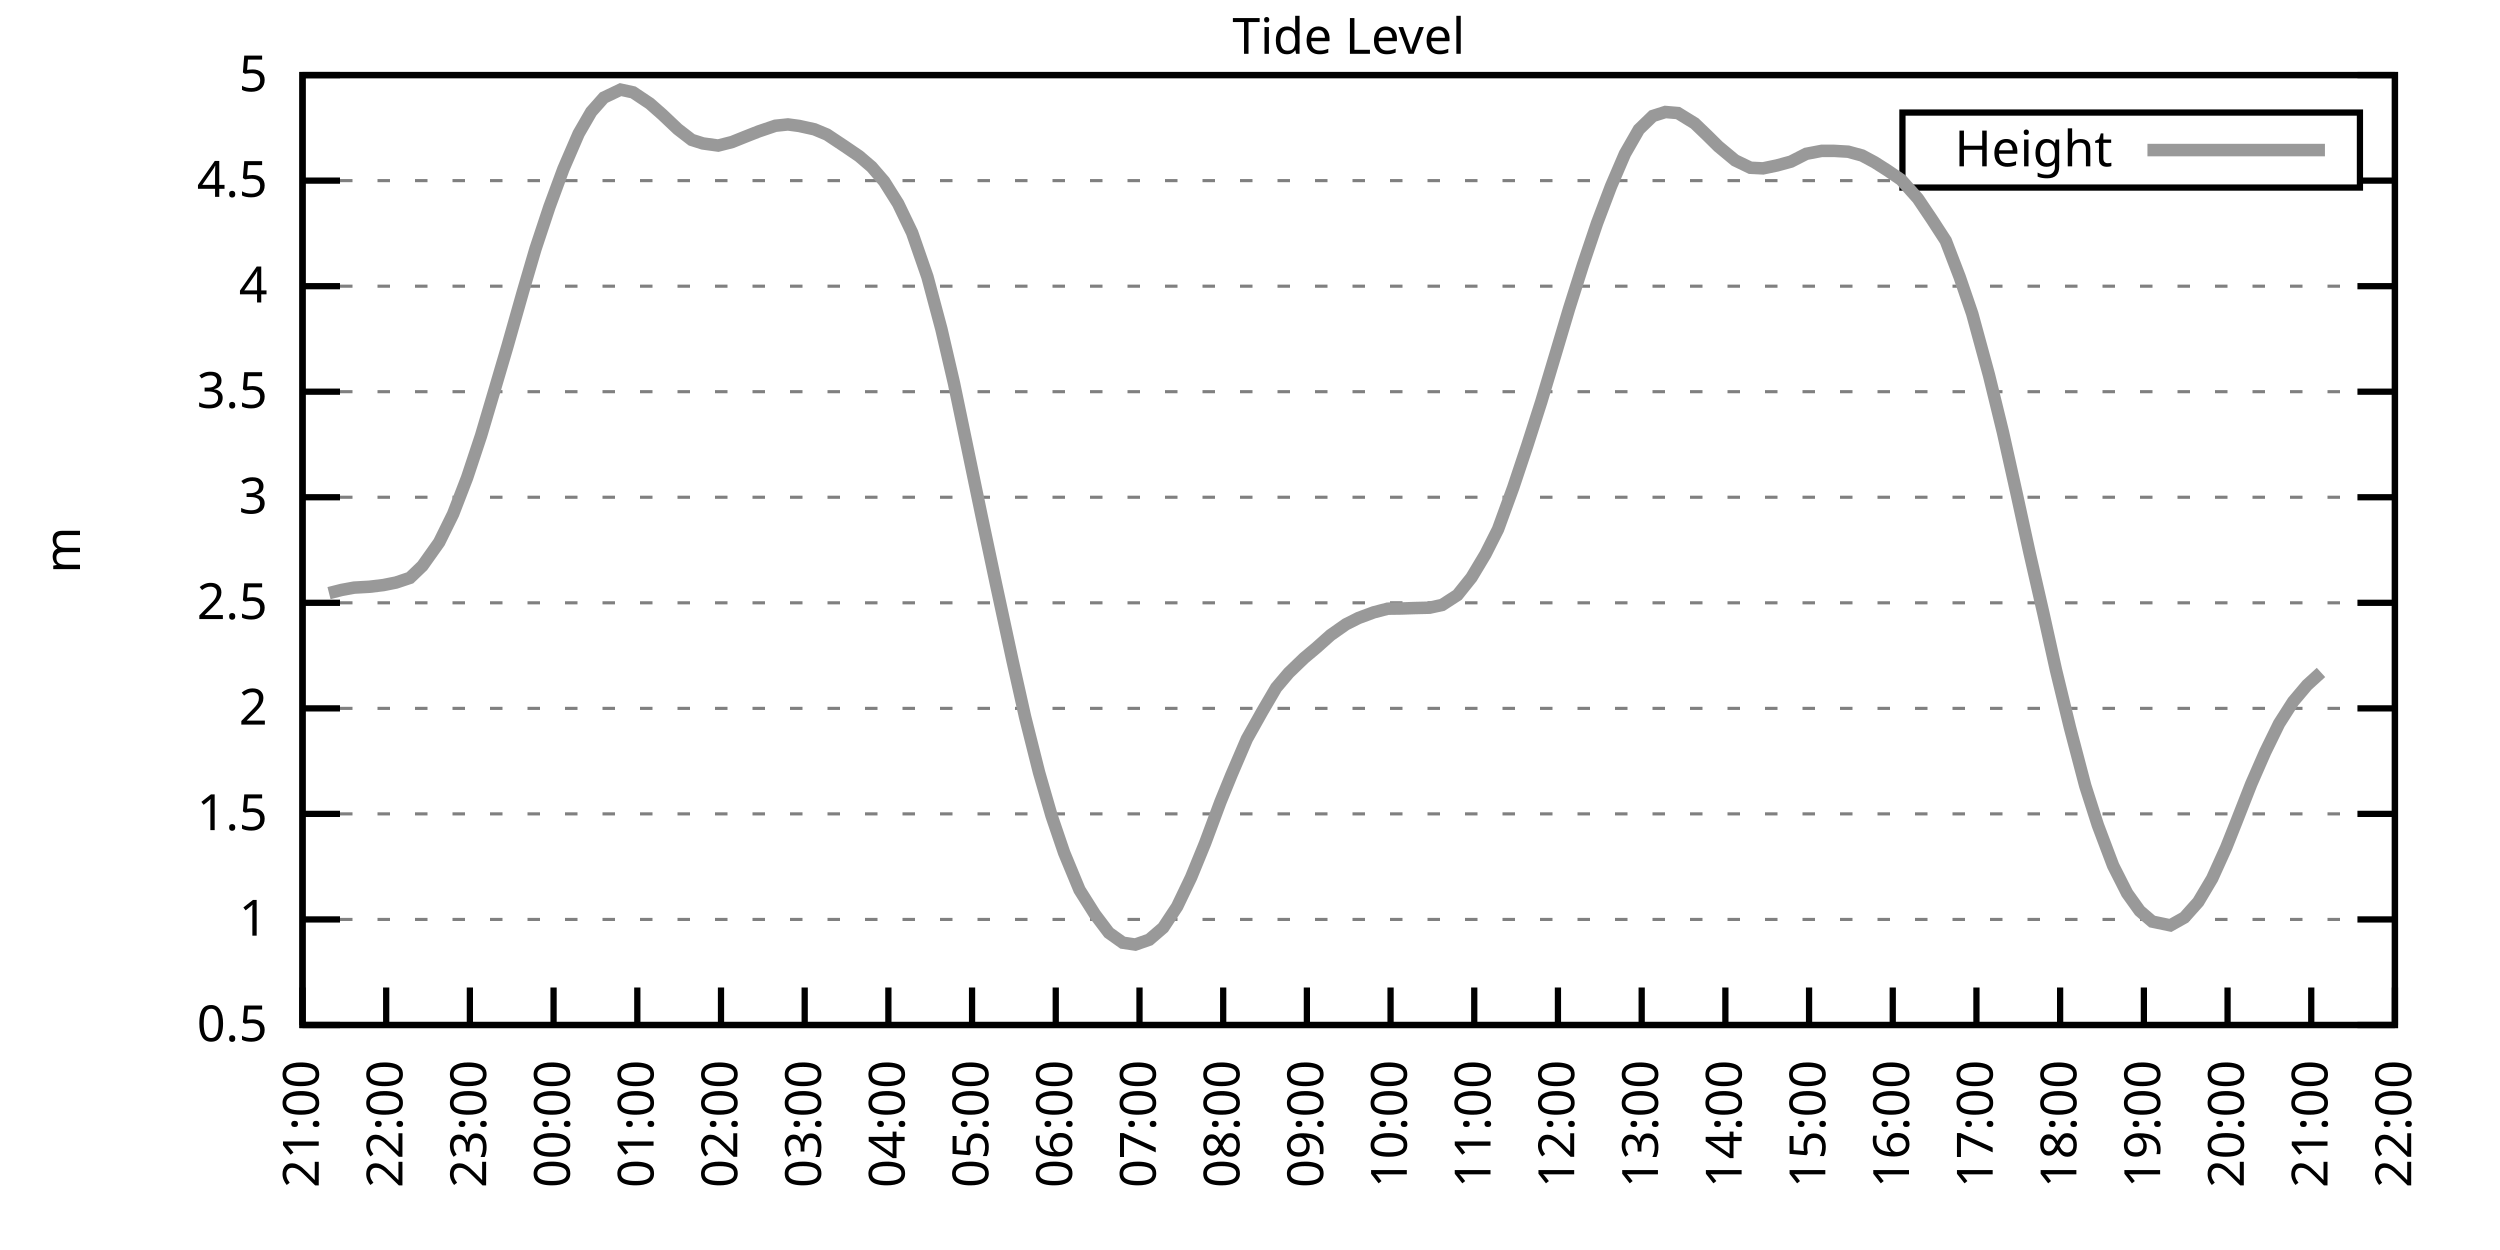
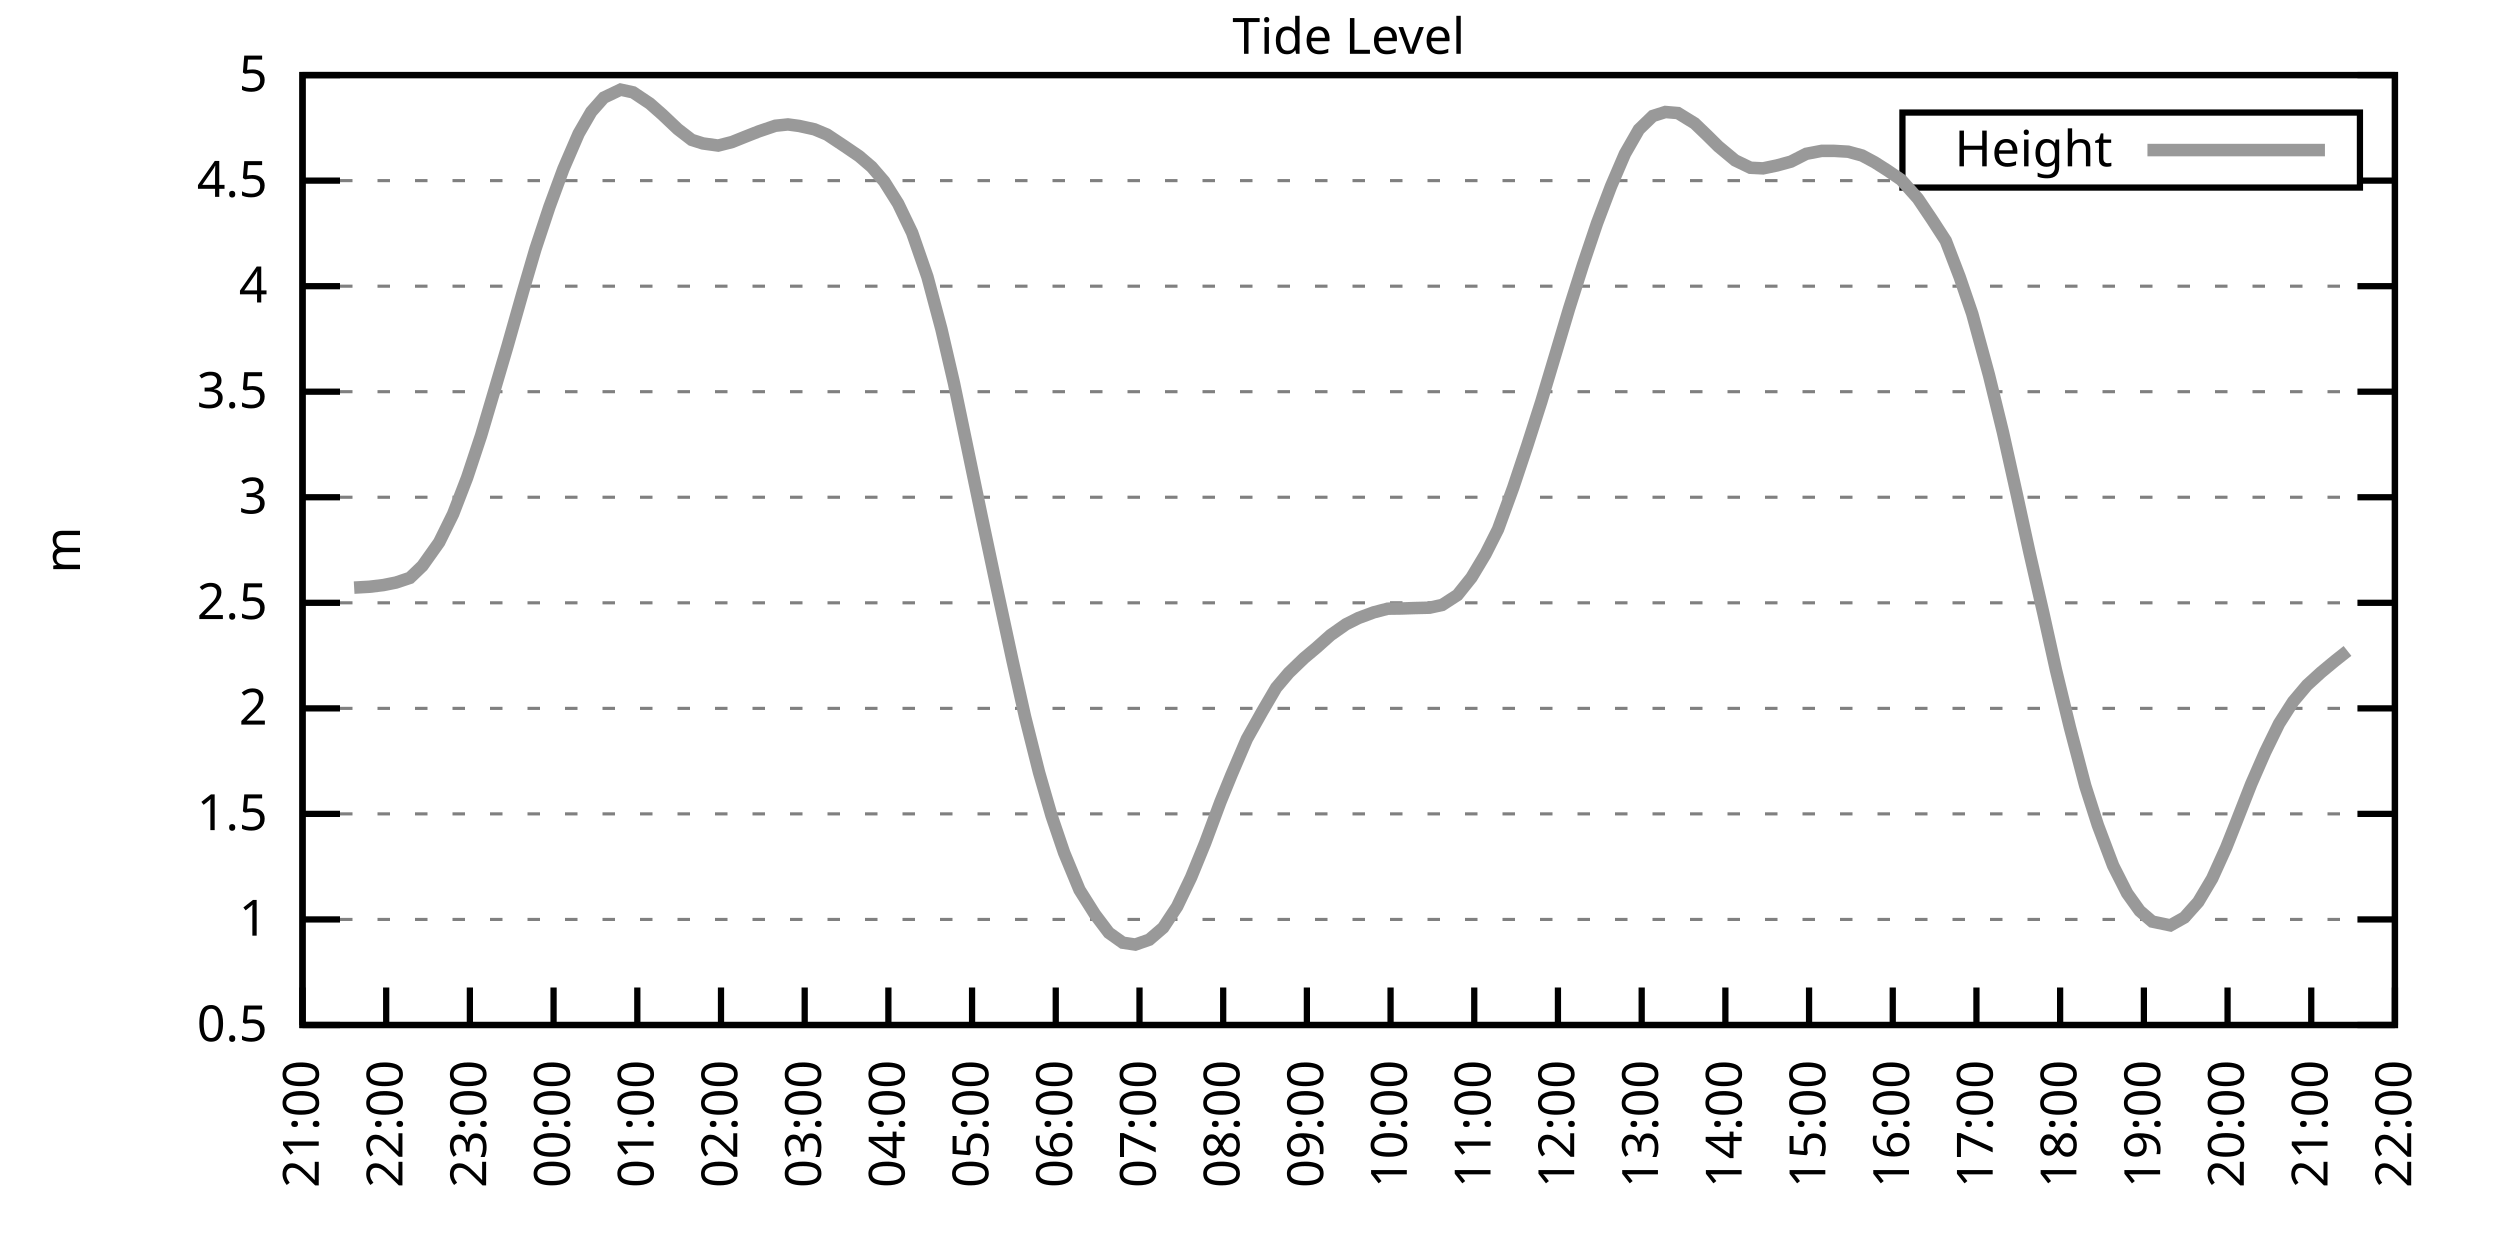
<svg xmlns="http://www.w3.org/2000/svg" xmlns:xlink="http://www.w3.org/1999/xlink" width="400" height="200" viewBox="0 0 400 200">
  <g id="gnuplot_canvas">
    <rect x="0" y="0" width="400" height="200" fill="none" />
    <defs>
      <circle id="gpDot" r="0.5" stroke-width="0.5" stroke="currentColor" />
      <path id="gpPt0" stroke-width="0.333" stroke="currentColor" d="M-1,0 h2 M0,-1 v2" />
      <path id="gpPt1" stroke-width="0.333" stroke="currentColor" d="M-1,-1 L1,1 M1,-1 L-1,1" />
      <path id="gpPt2" stroke-width="0.333" stroke="currentColor" d="M-1,0 L1,0 M0,-1 L0,1 M-1,-1 L1,1 M-1,1 L1,-1" />
      <rect id="gpPt3" stroke-width="0.333" stroke="currentColor" x="-1" y="-1" width="2" height="2" />
      <rect id="gpPt4" stroke-width="0.333" stroke="currentColor" fill="currentColor" x="-1" y="-1" width="2" height="2" />
      <circle id="gpPt5" stroke-width="0.333" stroke="currentColor" cx="0" cy="0" r="1" />
      <use xlink:href="#gpPt5" id="gpPt6" fill="currentColor" stroke="none" />
      <path id="gpPt7" stroke-width="0.333" stroke="currentColor" d="M0,-1.33 L-1.33,0.67 L1.33,0.67 z" />
      <use xlink:href="#gpPt7" id="gpPt8" fill="currentColor" stroke="none" />
      <use xlink:href="#gpPt7" id="gpPt9" stroke="currentColor" transform="rotate(180)" />
      <use xlink:href="#gpPt9" id="gpPt10" fill="currentColor" stroke="none" />
      <use xlink:href="#gpPt3" id="gpPt11" stroke="currentColor" transform="rotate(45)" />
      <use xlink:href="#gpPt11" id="gpPt12" fill="currentColor" stroke="none" />
      <path id="gpPt13" stroke-width="0.333" stroke="currentColor" d="M0,1.330 L1.265,0.411 L0.782,-1.067 L-0.782,-1.076 L-1.265,0.411 z" />
      <use xlink:href="#gpPt13" id="gpPt14" fill="currentColor" stroke="none" />
      <filter id="textbox" filterUnits="objectBoundingBox" x="0" y="0" height="1" width="1">
        <feFlood flood-color="white" flood-opacity="1" result="bgnd" />
        <feComposite in="SourceGraphic" in2="bgnd" operator="atop" />
      </filter>
      <filter id="greybox" filterUnits="objectBoundingBox" x="0" y="0" height="1" width="1">
        <feFlood flood-color="lightgrey" flood-opacity="1" result="grey" />
        <feComposite in="SourceGraphic" in2="grey" operator="atop" />
      </filter>
    </defs>
    <g fill="none" color="white" stroke="currentColor" stroke-width="1.00" stroke-linecap="butt" stroke-linejoin="miter">
</g>
    <g fill="none" color="black" stroke="currentColor" stroke-width="1.00" stroke-linecap="butt" stroke-linejoin="miter">
      <g stroke="none" shape-rendering="crispEdges">
        <polygon fill="rgb(255, 255, 255)" points="48.40,164.00 383.18,164.00 383.18,12.02 48.40,12.02 " />
      </g>
    </g>
    <g fill="none" color="black" stroke="currentColor" stroke-width="1.00" stroke-linecap="butt" stroke-linejoin="miter">
</g>
    <g fill="none" color="black" stroke="black" stroke-width="0.50" stroke-linecap="butt" stroke-linejoin="miter">
</g>
    <g fill="none" color="gray" stroke="currentColor" stroke-width="0.50" stroke-linecap="butt" stroke-linejoin="miter">
      <path stroke="gray" stroke-dasharray="2,4" class="gridline" d="M48.40,164.00 L383.19,164.00  " />
    </g>
    <g fill="none" color="gray" stroke="gray" stroke-width="1.00" stroke-linecap="butt" stroke-linejoin="miter">
</g>
    <g fill="none" color="black" stroke="currentColor" stroke-width="1.00" stroke-linecap="butt" stroke-linejoin="miter">
      <path stroke="black" d="M48.40,164.00 L54.40,164.00 M383.19,164.00 L377.19,164.00  " />
      <g transform="translate(42.80,166.60)" stroke="none" fill="black" font-family="Sans" font-size="8.00" text-anchor="end">
        <text>
          <tspan font-family="Sans"> 0.5</tspan>
        </text>
      </g>
    </g>
    <g fill="none" color="black" stroke="currentColor" stroke-width="1.00" stroke-linecap="butt" stroke-linejoin="miter">
</g>
    <g fill="none" color="black" stroke="black" stroke-width="0.50" stroke-linecap="butt" stroke-linejoin="miter">
</g>
    <g fill="none" color="gray" stroke="currentColor" stroke-width="0.50" stroke-linecap="butt" stroke-linejoin="miter">
      <path stroke="gray" stroke-dasharray="2,4" class="gridline" d="M48.40,147.11 L383.19,147.11  " />
    </g>
    <g fill="none" color="gray" stroke="gray" stroke-width="1.00" stroke-linecap="butt" stroke-linejoin="miter">
</g>
    <g fill="none" color="black" stroke="currentColor" stroke-width="1.00" stroke-linecap="butt" stroke-linejoin="miter">
      <path stroke="black" d="M48.40,147.11 L54.40,147.11 M383.19,147.11 L377.19,147.11  " />
      <g transform="translate(42.80,149.71)" stroke="none" fill="black" font-family="Sans" font-size="8.00" text-anchor="end">
        <text>
          <tspan font-family="Sans"> 1</tspan>
        </text>
      </g>
    </g>
    <g fill="none" color="black" stroke="currentColor" stroke-width="1.00" stroke-linecap="butt" stroke-linejoin="miter">
</g>
    <g fill="none" color="black" stroke="black" stroke-width="0.50" stroke-linecap="butt" stroke-linejoin="miter">
</g>
    <g fill="none" color="gray" stroke="currentColor" stroke-width="0.50" stroke-linecap="butt" stroke-linejoin="miter">
      <path stroke="gray" stroke-dasharray="2,4" class="gridline" d="M48.40,130.22 L383.19,130.22  " />
    </g>
    <g fill="none" color="gray" stroke="gray" stroke-width="1.00" stroke-linecap="butt" stroke-linejoin="miter">
</g>
    <g fill="none" color="black" stroke="currentColor" stroke-width="1.00" stroke-linecap="butt" stroke-linejoin="miter">
      <path stroke="black" d="M48.40,130.22 L54.40,130.22 M383.19,130.22 L377.19,130.22  " />
      <g transform="translate(42.80,132.82)" stroke="none" fill="black" font-family="Sans" font-size="8.00" text-anchor="end">
        <text>
          <tspan font-family="Sans"> 1.5</tspan>
        </text>
      </g>
    </g>
    <g fill="none" color="black" stroke="currentColor" stroke-width="1.00" stroke-linecap="butt" stroke-linejoin="miter">
</g>
    <g fill="none" color="black" stroke="black" stroke-width="0.50" stroke-linecap="butt" stroke-linejoin="miter">
</g>
    <g fill="none" color="gray" stroke="currentColor" stroke-width="0.50" stroke-linecap="butt" stroke-linejoin="miter">
      <path stroke="gray" stroke-dasharray="2,4" class="gridline" d="M48.40,113.34 L383.19,113.34  " />
    </g>
    <g fill="none" color="gray" stroke="gray" stroke-width="1.00" stroke-linecap="butt" stroke-linejoin="miter">
</g>
    <g fill="none" color="black" stroke="currentColor" stroke-width="1.00" stroke-linecap="butt" stroke-linejoin="miter">
      <path stroke="black" d="M48.40,113.34 L54.40,113.34 M383.19,113.34 L377.19,113.34  " />
      <g transform="translate(42.80,115.94)" stroke="none" fill="black" font-family="Sans" font-size="8.00" text-anchor="end">
        <text>
          <tspan font-family="Sans"> 2</tspan>
        </text>
      </g>
    </g>
    <g fill="none" color="black" stroke="currentColor" stroke-width="1.00" stroke-linecap="butt" stroke-linejoin="miter">
</g>
    <g fill="none" color="black" stroke="black" stroke-width="0.50" stroke-linecap="butt" stroke-linejoin="miter">
</g>
    <g fill="none" color="gray" stroke="currentColor" stroke-width="0.50" stroke-linecap="butt" stroke-linejoin="miter">
      <path stroke="gray" stroke-dasharray="2,4" class="gridline" d="M48.40,96.45 L383.19,96.45  " />
    </g>
    <g fill="none" color="gray" stroke="gray" stroke-width="1.00" stroke-linecap="butt" stroke-linejoin="miter">
</g>
    <g fill="none" color="black" stroke="currentColor" stroke-width="1.00" stroke-linecap="butt" stroke-linejoin="miter">
      <path stroke="black" d="M48.40,96.45 L54.40,96.45 M383.19,96.45 L377.19,96.45  " />
      <g transform="translate(42.80,99.05)" stroke="none" fill="black" font-family="Sans" font-size="8.00" text-anchor="end">
        <text>
          <tspan font-family="Sans"> 2.5</tspan>
        </text>
      </g>
    </g>
    <g fill="none" color="black" stroke="currentColor" stroke-width="1.00" stroke-linecap="butt" stroke-linejoin="miter">
</g>
    <g fill="none" color="black" stroke="black" stroke-width="0.50" stroke-linecap="butt" stroke-linejoin="miter">
</g>
    <g fill="none" color="gray" stroke="currentColor" stroke-width="0.50" stroke-linecap="butt" stroke-linejoin="miter">
      <path stroke="gray" stroke-dasharray="2,4" class="gridline" d="M48.40,79.56 L383.19,79.56  " />
    </g>
    <g fill="none" color="gray" stroke="gray" stroke-width="1.00" stroke-linecap="butt" stroke-linejoin="miter">
</g>
    <g fill="none" color="black" stroke="currentColor" stroke-width="1.00" stroke-linecap="butt" stroke-linejoin="miter">
      <path stroke="black" d="M48.40,79.56 L54.40,79.56 M383.19,79.56 L377.19,79.56  " />
      <g transform="translate(42.80,82.16)" stroke="none" fill="black" font-family="Sans" font-size="8.00" text-anchor="end">
        <text>
          <tspan font-family="Sans"> 3</tspan>
        </text>
      </g>
    </g>
    <g fill="none" color="black" stroke="currentColor" stroke-width="1.00" stroke-linecap="butt" stroke-linejoin="miter">
</g>
    <g fill="none" color="black" stroke="black" stroke-width="0.50" stroke-linecap="butt" stroke-linejoin="miter">
</g>
    <g fill="none" color="gray" stroke="currentColor" stroke-width="0.50" stroke-linecap="butt" stroke-linejoin="miter">
      <path stroke="gray" stroke-dasharray="2,4" class="gridline" d="M48.40,62.67 L383.19,62.67  " />
    </g>
    <g fill="none" color="gray" stroke="gray" stroke-width="1.00" stroke-linecap="butt" stroke-linejoin="miter">
</g>
    <g fill="none" color="black" stroke="currentColor" stroke-width="1.00" stroke-linecap="butt" stroke-linejoin="miter">
      <path stroke="black" d="M48.40,62.67 L54.40,62.67 M383.19,62.67 L377.19,62.67  " />
      <g transform="translate(42.80,65.27)" stroke="none" fill="black" font-family="Sans" font-size="8.00" text-anchor="end">
        <text>
          <tspan font-family="Sans"> 3.5</tspan>
        </text>
      </g>
    </g>
    <g fill="none" color="black" stroke="currentColor" stroke-width="1.00" stroke-linecap="butt" stroke-linejoin="miter">
</g>
    <g fill="none" color="black" stroke="black" stroke-width="0.50" stroke-linecap="butt" stroke-linejoin="miter">
</g>
    <g fill="none" color="gray" stroke="currentColor" stroke-width="0.50" stroke-linecap="butt" stroke-linejoin="miter">
      <path stroke="gray" stroke-dasharray="2,4" class="gridline" d="M48.40,45.79 L383.19,45.79  " />
    </g>
    <g fill="none" color="gray" stroke="gray" stroke-width="1.00" stroke-linecap="butt" stroke-linejoin="miter">
</g>
    <g fill="none" color="black" stroke="currentColor" stroke-width="1.00" stroke-linecap="butt" stroke-linejoin="miter">
      <path stroke="black" d="M48.40,45.79 L54.40,45.79 M383.19,45.79 L377.19,45.79  " />
      <g transform="translate(42.80,48.39)" stroke="none" fill="black" font-family="Sans" font-size="8.00" text-anchor="end">
        <text>
          <tspan font-family="Sans"> 4</tspan>
        </text>
      </g>
    </g>
    <g fill="none" color="black" stroke="currentColor" stroke-width="1.00" stroke-linecap="butt" stroke-linejoin="miter">
</g>
    <g fill="none" color="black" stroke="black" stroke-width="0.50" stroke-linecap="butt" stroke-linejoin="miter">
</g>
    <g fill="none" color="gray" stroke="currentColor" stroke-width="0.50" stroke-linecap="butt" stroke-linejoin="miter">
      <path stroke="gray" stroke-dasharray="2,4" class="gridline" d="M48.40,28.90 L304.39,28.90 M377.59,28.90 L383.19,28.90  " />
    </g>
    <g fill="none" color="gray" stroke="gray" stroke-width="1.00" stroke-linecap="butt" stroke-linejoin="miter">
</g>
    <g fill="none" color="black" stroke="currentColor" stroke-width="1.00" stroke-linecap="butt" stroke-linejoin="miter">
      <path stroke="black" d="M48.40,28.90 L54.40,28.90 M383.19,28.90 L377.19,28.90  " />
      <g transform="translate(42.80,31.50)" stroke="none" fill="black" font-family="Sans" font-size="8.00" text-anchor="end">
        <text>
          <tspan font-family="Sans"> 4.5</tspan>
        </text>
      </g>
    </g>
    <g fill="none" color="black" stroke="currentColor" stroke-width="1.00" stroke-linecap="butt" stroke-linejoin="miter">
</g>
    <g fill="none" color="black" stroke="black" stroke-width="0.50" stroke-linecap="butt" stroke-linejoin="miter">
</g>
    <g fill="none" color="gray" stroke="currentColor" stroke-width="0.50" stroke-linecap="butt" stroke-linejoin="miter">
      <path stroke="gray" stroke-dasharray="2,4" class="gridline" d="M48.40,12.01 L383.19,12.01  " />
    </g>
    <g fill="none" color="gray" stroke="gray" stroke-width="1.00" stroke-linecap="butt" stroke-linejoin="miter">
</g>
    <g fill="none" color="black" stroke="currentColor" stroke-width="1.00" stroke-linecap="butt" stroke-linejoin="miter">
      <path stroke="black" d="M48.40,12.01 L54.40,12.01 M383.19,12.01 L377.19,12.01  " />
      <g transform="translate(42.80,14.61)" stroke="none" fill="black" font-family="Sans" font-size="8.00" text-anchor="end">
        <text>
          <tspan font-family="Sans"> 5</tspan>
        </text>
      </g>
    </g>
    <g fill="none" color="black" stroke="currentColor" stroke-width="1.00" stroke-linecap="butt" stroke-linejoin="miter">
      <path stroke="black" d="M48.40,164.00 L48.40,158.00  " />
      <g transform="translate(51.00,169.60) rotate(270.00)" stroke="none" fill="black" font-family="Sans" font-size="8.00" text-anchor="end">
        <text>
          <tspan font-family="Sans">21:00</tspan>
        </text>
      </g>
    </g>
    <g fill="none" color="black" stroke="currentColor" stroke-width="1.00" stroke-linecap="butt" stroke-linejoin="miter">
      <path stroke="black" d="M61.79,164.00 L61.79,158.00  " />
      <g transform="translate(64.39,169.60) rotate(270.00)" stroke="none" fill="black" font-family="Sans" font-size="8.00" text-anchor="end">
        <text>
          <tspan font-family="Sans">22:00</tspan>
        </text>
      </g>
    </g>
    <g fill="none" color="black" stroke="currentColor" stroke-width="1.00" stroke-linecap="butt" stroke-linejoin="miter">
      <path stroke="black" d="M75.18,164.00 L75.18,158.00  " />
      <g transform="translate(77.78,169.60) rotate(270.00)" stroke="none" fill="black" font-family="Sans" font-size="8.00" text-anchor="end">
        <text>
          <tspan font-family="Sans">23:00</tspan>
        </text>
      </g>
    </g>
    <g fill="none" color="black" stroke="currentColor" stroke-width="1.00" stroke-linecap="butt" stroke-linejoin="miter">
      <path stroke="black" d="M88.57,164.00 L88.57,158.00  " />
      <g transform="translate(91.17,169.60) rotate(270.00)" stroke="none" fill="black" font-family="Sans" font-size="8.00" text-anchor="end">
        <text>
          <tspan font-family="Sans">00:00</tspan>
        </text>
      </g>
    </g>
    <g fill="none" color="black" stroke="currentColor" stroke-width="1.00" stroke-linecap="butt" stroke-linejoin="miter">
      <path stroke="black" d="M101.97,164.00 L101.97,158.00  " />
      <g transform="translate(104.57,169.60) rotate(270.00)" stroke="none" fill="black" font-family="Sans" font-size="8.00" text-anchor="end">
        <text>
          <tspan font-family="Sans">01:00</tspan>
        </text>
      </g>
    </g>
    <g fill="none" color="black" stroke="currentColor" stroke-width="1.00" stroke-linecap="butt" stroke-linejoin="miter">
      <path stroke="black" d="M115.36,164.00 L115.36,158.00  " />
      <g transform="translate(117.96,169.60) rotate(270.00)" stroke="none" fill="black" font-family="Sans" font-size="8.00" text-anchor="end">
        <text>
          <tspan font-family="Sans">02:00</tspan>
        </text>
      </g>
    </g>
    <g fill="none" color="black" stroke="currentColor" stroke-width="1.00" stroke-linecap="butt" stroke-linejoin="miter">
      <path stroke="black" d="M128.75,164.00 L128.75,158.00  " />
      <g transform="translate(131.35,169.60) rotate(270.00)" stroke="none" fill="black" font-family="Sans" font-size="8.00" text-anchor="end">
        <text>
          <tspan font-family="Sans">03:00</tspan>
        </text>
      </g>
    </g>
    <g fill="none" color="black" stroke="currentColor" stroke-width="1.00" stroke-linecap="butt" stroke-linejoin="miter">
      <path stroke="black" d="M142.14,164.00 L142.14,158.00  " />
      <g transform="translate(144.74,169.60) rotate(270.00)" stroke="none" fill="black" font-family="Sans" font-size="8.00" text-anchor="end">
        <text>
          <tspan font-family="Sans">04:00</tspan>
        </text>
      </g>
    </g>
    <g fill="none" color="black" stroke="currentColor" stroke-width="1.00" stroke-linecap="butt" stroke-linejoin="miter">
      <path stroke="black" d="M155.53,164.00 L155.53,158.00  " />
      <g transform="translate(158.13,169.60) rotate(270.00)" stroke="none" fill="black" font-family="Sans" font-size="8.00" text-anchor="end">
        <text>
          <tspan font-family="Sans">05:00</tspan>
        </text>
      </g>
    </g>
    <g fill="none" color="black" stroke="currentColor" stroke-width="1.00" stroke-linecap="butt" stroke-linejoin="miter">
      <path stroke="black" d="M168.92,164.00 L168.92,158.00  " />
      <g transform="translate(171.52,169.60) rotate(270.00)" stroke="none" fill="black" font-family="Sans" font-size="8.00" text-anchor="end">
        <text>
          <tspan font-family="Sans">06:00</tspan>
        </text>
      </g>
    </g>
    <g fill="none" color="black" stroke="currentColor" stroke-width="1.00" stroke-linecap="butt" stroke-linejoin="miter">
      <path stroke="black" d="M182.32,164.00 L182.32,158.00  " />
      <g transform="translate(184.92,169.60) rotate(270.00)" stroke="none" fill="black" font-family="Sans" font-size="8.00" text-anchor="end">
        <text>
          <tspan font-family="Sans">07:00</tspan>
        </text>
      </g>
    </g>
    <g fill="none" color="black" stroke="currentColor" stroke-width="1.00" stroke-linecap="butt" stroke-linejoin="miter">
      <path stroke="black" d="M195.71,164.00 L195.71,158.00  " />
      <g transform="translate(198.31,169.60) rotate(270.00)" stroke="none" fill="black" font-family="Sans" font-size="8.00" text-anchor="end">
        <text>
          <tspan font-family="Sans">08:00</tspan>
        </text>
      </g>
    </g>
    <g fill="none" color="black" stroke="currentColor" stroke-width="1.00" stroke-linecap="butt" stroke-linejoin="miter">
      <path stroke="black" d="M209.10,164.00 L209.10,158.00  " />
      <g transform="translate(211.70,169.60) rotate(270.00)" stroke="none" fill="black" font-family="Sans" font-size="8.00" text-anchor="end">
        <text>
          <tspan font-family="Sans">09:00</tspan>
        </text>
      </g>
    </g>
    <g fill="none" color="black" stroke="currentColor" stroke-width="1.00" stroke-linecap="butt" stroke-linejoin="miter">
      <path stroke="black" d="M222.49,164.00 L222.49,158.00  " />
      <g transform="translate(225.09,169.60) rotate(270.00)" stroke="none" fill="black" font-family="Sans" font-size="8.00" text-anchor="end">
        <text>
          <tspan font-family="Sans">10:00</tspan>
        </text>
      </g>
    </g>
    <g fill="none" color="black" stroke="currentColor" stroke-width="1.00" stroke-linecap="butt" stroke-linejoin="miter">
      <path stroke="black" d="M235.88,164.00 L235.88,158.00  " />
      <g transform="translate(238.48,169.60) rotate(270.00)" stroke="none" fill="black" font-family="Sans" font-size="8.00" text-anchor="end">
        <text>
          <tspan font-family="Sans">11:00</tspan>
        </text>
      </g>
    </g>
    <g fill="none" color="black" stroke="currentColor" stroke-width="1.00" stroke-linecap="butt" stroke-linejoin="miter">
      <path stroke="black" d="M249.27,164.00 L249.27,158.00  " />
      <g transform="translate(251.87,169.60) rotate(270.00)" stroke="none" fill="black" font-family="Sans" font-size="8.00" text-anchor="end">
        <text>
          <tspan font-family="Sans">12:00</tspan>
        </text>
      </g>
    </g>
    <g fill="none" color="black" stroke="currentColor" stroke-width="1.00" stroke-linecap="butt" stroke-linejoin="miter">
      <path stroke="black" d="M262.67,164.00 L262.67,158.00  " />
      <g transform="translate(265.27,169.60) rotate(270.00)" stroke="none" fill="black" font-family="Sans" font-size="8.00" text-anchor="end">
        <text>
          <tspan font-family="Sans">13:00</tspan>
        </text>
      </g>
    </g>
    <g fill="none" color="black" stroke="currentColor" stroke-width="1.00" stroke-linecap="butt" stroke-linejoin="miter">
      <path stroke="black" d="M276.06,164.00 L276.06,158.00  " />
      <g transform="translate(278.66,169.60) rotate(270.00)" stroke="none" fill="black" font-family="Sans" font-size="8.00" text-anchor="end">
        <text>
          <tspan font-family="Sans">14:00</tspan>
        </text>
      </g>
    </g>
    <g fill="none" color="black" stroke="currentColor" stroke-width="1.00" stroke-linecap="butt" stroke-linejoin="miter">
      <path stroke="black" d="M289.45,164.00 L289.45,158.00  " />
      <g transform="translate(292.05,169.60) rotate(270.00)" stroke="none" fill="black" font-family="Sans" font-size="8.00" text-anchor="end">
        <text>
          <tspan font-family="Sans">15:00</tspan>
        </text>
      </g>
    </g>
    <g fill="none" color="black" stroke="currentColor" stroke-width="1.00" stroke-linecap="butt" stroke-linejoin="miter">
      <path stroke="black" d="M302.84,164.00 L302.84,158.00  " />
      <g transform="translate(305.44,169.60) rotate(270.00)" stroke="none" fill="black" font-family="Sans" font-size="8.00" text-anchor="end">
        <text>
          <tspan font-family="Sans">16:00</tspan>
        </text>
      </g>
    </g>
    <g fill="none" color="black" stroke="currentColor" stroke-width="1.00" stroke-linecap="butt" stroke-linejoin="miter">
      <path stroke="black" d="M316.23,164.00 L316.23,158.00  " />
      <g transform="translate(318.83,169.60) rotate(270.00)" stroke="none" fill="black" font-family="Sans" font-size="8.00" text-anchor="end">
        <text>
          <tspan font-family="Sans">17:00</tspan>
        </text>
      </g>
    </g>
    <g fill="none" color="black" stroke="currentColor" stroke-width="1.00" stroke-linecap="butt" stroke-linejoin="miter">
      <path stroke="black" d="M329.62,164.00 L329.62,158.00  " />
      <g transform="translate(332.22,169.60) rotate(270.00)" stroke="none" fill="black" font-family="Sans" font-size="8.00" text-anchor="end">
        <text>
          <tspan font-family="Sans">18:00</tspan>
        </text>
      </g>
    </g>
    <g fill="none" color="black" stroke="currentColor" stroke-width="1.00" stroke-linecap="butt" stroke-linejoin="miter">
      <path stroke="black" d="M343.02,164.00 L343.02,158.00  " />
      <g transform="translate(345.62,169.60) rotate(270.00)" stroke="none" fill="black" font-family="Sans" font-size="8.00" text-anchor="end">
        <text>
          <tspan font-family="Sans">19:00</tspan>
        </text>
      </g>
    </g>
    <g fill="none" color="black" stroke="currentColor" stroke-width="1.00" stroke-linecap="butt" stroke-linejoin="miter">
      <path stroke="black" d="M356.41,164.00 L356.41,158.00  " />
      <g transform="translate(359.01,169.60) rotate(270.00)" stroke="none" fill="black" font-family="Sans" font-size="8.00" text-anchor="end">
        <text>
          <tspan font-family="Sans">20:00</tspan>
        </text>
      </g>
    </g>
    <g fill="none" color="black" stroke="currentColor" stroke-width="1.00" stroke-linecap="butt" stroke-linejoin="miter">
      <path stroke="black" d="M369.80,164.00 L369.80,158.00  " />
      <g transform="translate(372.40,169.60) rotate(270.00)" stroke="none" fill="black" font-family="Sans" font-size="8.00" text-anchor="end">
        <text>
          <tspan font-family="Sans">21:00</tspan>
        </text>
      </g>
    </g>
    <g fill="none" color="black" stroke="currentColor" stroke-width="1.00" stroke-linecap="butt" stroke-linejoin="miter">
      <path stroke="black" d="M383.19,164.00 L383.19,158.00  " />
      <g transform="translate(385.79,169.60) rotate(270.00)" stroke="none" fill="black" font-family="Sans" font-size="8.00" text-anchor="end">
        <text>
          <tspan font-family="Sans">22:00</tspan>
        </text>
      </g>
    </g>
    <g fill="none" color="black" stroke="currentColor" stroke-width="1.00" stroke-linecap="butt" stroke-linejoin="miter">
</g>
    <g fill="none" color="black" stroke="currentColor" stroke-width="1.00" stroke-linecap="butt" stroke-linejoin="miter">
      <path stroke="black" d="M48.40,12.01 L48.40,164.00 L383.19,164.00 L383.19,12.01 L48.40,12.01 Z  " />
    </g>
    <g fill="none" color="black" stroke="currentColor" stroke-width="1.00" stroke-linecap="butt" stroke-linejoin="miter">
</g>
    <g fill="none" color="black" stroke="currentColor" stroke-width="1.00" stroke-linecap="butt" stroke-linejoin="miter">
      <path stroke="black" d="M304.39,30.01 L304.39,18.01 L377.59,18.01 L377.59,30.01 L304.39,30.01 Z  " />
    </g>
    <g id="Tide_level_plot_1">
      <g fill="none" color="white" stroke="black" stroke-width="2.00" stroke-linecap="butt" stroke-linejoin="miter">
</g>
      <g fill="none" color="black" stroke="currentColor" stroke-width="2.00" stroke-linecap="butt" stroke-linejoin="miter">
        <g transform="translate(337.99,26.61)" stroke="none" fill="black" font-family="Sans" font-size="8.00" text-anchor="end">
          <text>
            <tspan font-family="Sans">Height</tspan>
          </text>
        </g>
      </g>
      <g fill="none" color="black" stroke="currentColor" stroke-width="2.00" stroke-linecap="butt" stroke-linejoin="miter">
-         <path stroke="rgb(153, 153, 153)" d="M343.59,24.01 L371.99,24.01 M52.64,94.90 L54.65,94.39 L56.66,94.02 L59.11,93.88 L61.35,93.61 L63.35,93.21   L65.59,92.46 L67.59,90.54 L70.27,86.76 L72.50,82.23 L74.74,76.42 L76.97,69.70 L79.20,62.17 L81.21,55.34   L83.66,46.70 L85.67,39.84 L87.91,33.09 L90.14,27.04 L92.59,21.37 L94.60,17.89 L96.61,15.62 L99.29,14.34   L101.30,14.78 L103.98,16.57 L105.98,18.33 L108.44,20.66 L110.67,22.38 L112.46,22.95 L114.91,23.29 L117.14,22.72   L119.15,21.91 L121.38,21.03 L124.06,20.12 L126.07,19.91 L127.86,20.15 L130.31,20.69 L132.32,21.53 L135.22,23.46   L137.45,24.98 L139.46,26.70 L141.47,29.03 L143.70,32.58 L145.94,37.24 L148.39,44.30 L150.62,52.64 L152.63,61.29   L157.10,82.77 L159.33,93.31 L162.01,105.74 L164.01,114.69 L166.25,123.60 L168.25,130.53 L170.26,136.44 L172.72,142.38   L175.17,146.27 L177.41,149.24 L179.64,150.83 L181.65,151.13 L183.88,150.35 L186.11,148.43 L188.34,145.05 L190.57,140.39   L192.81,134.92 L195.26,128.33 L197.05,123.94 L199.50,118.23 L201.96,113.84 L204.19,110.03 L206.20,107.66 L208.65,105.30   L210.66,103.61 L212.89,101.62 L215.35,99.89 L217.36,98.88 L219.81,97.97 L222.04,97.39 L224.28,97.36 L226.29,97.29   L228.74,97.23 L230.75,96.79 L233.20,95.20 L235.44,92.40 L237.67,88.68 L239.68,84.69 L242.13,77.97 L244.36,71.29   L246.60,64.29 L249.05,56.12 L251.06,49.37 L253.29,42.34 L255.52,35.72 L257.76,29.81 L259.99,24.61 L262.22,20.72   L264.45,18.56 L266.46,17.92 L268.47,18.09 L271.15,19.74 L273.16,21.67 L274.94,23.43 L277.62,25.66 L280.07,26.84   L282.08,26.94 L284.32,26.47 L286.55,25.86 L289.00,24.61 L291.46,24.14 L293.47,24.14 L295.70,24.27 L297.93,24.88   L299.94,25.96 L301.95,27.24 L304.18,28.76 L306.86,31.77 L309.09,35.08 L311.32,38.52 L313.55,44.33 L315.56,50.21   L318.24,60.04 L320.47,69.16 L322.70,79.16 L324.71,88.38 L326.95,98.17 L328.95,107.19 L331.19,116.41 L333.64,125.73   L335.65,132.01 L338.10,138.50 L340.34,142.92 L342.35,145.73 L344.35,147.45 L347.26,148.06 L349.49,146.81 L351.72,144.31   L353.95,140.56 L356.18,135.63 L357.75,131.68 L360.20,125.43 L362.43,120.33 L364.66,115.77 L366.90,112.26 L369.13,109.62   L371.36,107.59  " />
+         <path stroke="rgb(153, 153, 153)" d="M343.59,24.01 L371.99,24.01 M56.66,94.02 L59.11,93.88 L61.35,93.61 L63.35,93.21 L65.59,92.46 L67.59,90.54   L70.27,86.76 L72.50,82.23 L74.74,76.42 L76.97,69.70 L79.20,62.17 L81.21,55.34 L83.66,46.70 L85.67,39.84   L87.91,33.09 L90.14,27.04 L92.59,21.37 L94.60,17.89 L96.61,15.62 L99.29,14.34 L101.30,14.78 L103.98,16.57   L105.98,18.33 L108.44,20.66 L110.67,22.38 L112.46,22.95 L114.91,23.29 L117.14,22.72 L119.15,21.91 L121.38,21.03   L124.06,20.12 L126.07,19.91 L127.86,20.15 L130.31,20.69 L132.32,21.53 L135.22,23.46 L137.45,24.98 L139.46,26.70   L141.47,29.03 L143.70,32.58 L145.94,37.24 L148.39,44.30 L150.62,52.64 L152.63,61.29 L157.10,82.77 L159.33,93.31   L162.01,105.74 L164.01,114.69 L166.25,123.60 L168.25,130.53 L170.26,136.44 L172.72,142.38 L175.17,146.27 L177.41,149.24   L179.64,150.83 L181.65,151.13 L183.88,150.35 L186.11,148.43 L188.34,145.05 L190.57,140.39 L192.81,134.92 L195.26,128.33   L197.05,123.94 L199.50,118.23 L201.96,113.84 L204.19,110.03 L206.20,107.66 L208.65,105.30 L210.66,103.61 L212.89,101.62   L215.35,99.89 L217.36,98.88 L219.81,97.97 L222.04,97.39 L224.28,97.36 L226.29,97.29 L228.74,97.23 L230.75,96.79   L233.20,95.20 L235.44,92.40 L237.67,88.68 L239.68,84.69 L242.13,77.97 L244.36,71.29 L246.60,64.29 L249.05,56.12   L251.06,49.37 L253.29,42.34 L255.52,35.72 L257.76,29.81 L259.99,24.61 L262.22,20.72 L264.45,18.56 L266.46,17.92   L268.47,18.09 L271.15,19.74 L273.16,21.67 L274.94,23.43 L277.62,25.66 L280.07,26.84 L282.08,26.94 L284.32,26.47   L286.55,25.86 L289.00,24.61 L291.46,24.14 L293.47,24.14 L295.70,24.27 L297.93,24.88 L299.94,25.96 L301.95,27.24   L304.18,28.76 L306.86,31.77 L309.09,35.08 L311.32,38.52 L313.55,44.33 L315.56,50.21 L318.24,60.04 L320.47,69.16   L322.70,79.16 L324.71,88.38 L326.95,98.17 L328.95,107.19 L331.19,116.41 L333.64,125.73 L335.65,132.01 L338.10,138.50   L340.34,142.92 L342.35,145.73 L344.35,147.45 L347.26,148.06 L349.49,146.81 L351.72,144.31 L353.95,140.56 L356.18,135.63   L357.75,131.68 L360.20,125.43 L362.43,120.33 L364.66,115.77 L366.90,112.26 L369.13,109.62 L371.36,107.59 L373.59,105.74   L375.60,104.15  " />
      </g>
    </g>
    <g fill="none" color="black" stroke="currentColor" stroke-width="2.00" stroke-linecap="butt" stroke-linejoin="miter">
</g>
    <g fill="none" color="black" stroke="black" stroke-width="1.00" stroke-linecap="butt" stroke-linejoin="miter">
</g>
    <g fill="none" color="black" stroke="currentColor" stroke-width="1.00" stroke-linecap="butt" stroke-linejoin="miter">
      <path stroke="black" d="M48.40,12.01 L48.40,164.00 L383.19,164.00 L383.19,12.01 L48.40,12.01 Z  " />
      <g transform="translate(12.80,88.01) rotate(270.00)" stroke="none" fill="black" font-family="Sans" font-size="8.00" text-anchor="middle">
        <text>
          <tspan font-family="Sans">m</tspan>
        </text>
      </g>
    </g>
    <g fill="none" color="black" stroke="currentColor" stroke-width="1.00" stroke-linecap="butt" stroke-linejoin="miter">
</g>
    <g fill="none" color="black" stroke="currentColor" stroke-width="1.00" stroke-linecap="butt" stroke-linejoin="miter">
      <g transform="translate(215.79,8.61)" stroke="none" fill="black" font-family="Sans" font-size="8.00" text-anchor="middle">
        <text>
          <tspan font-family="Sans">Tide Level</tspan>
        </text>
      </g>
    </g>
    <g fill="none" color="black" stroke="currentColor" stroke-width="1.00" stroke-linecap="butt" stroke-linejoin="miter">
</g>
  </g>
</svg>
